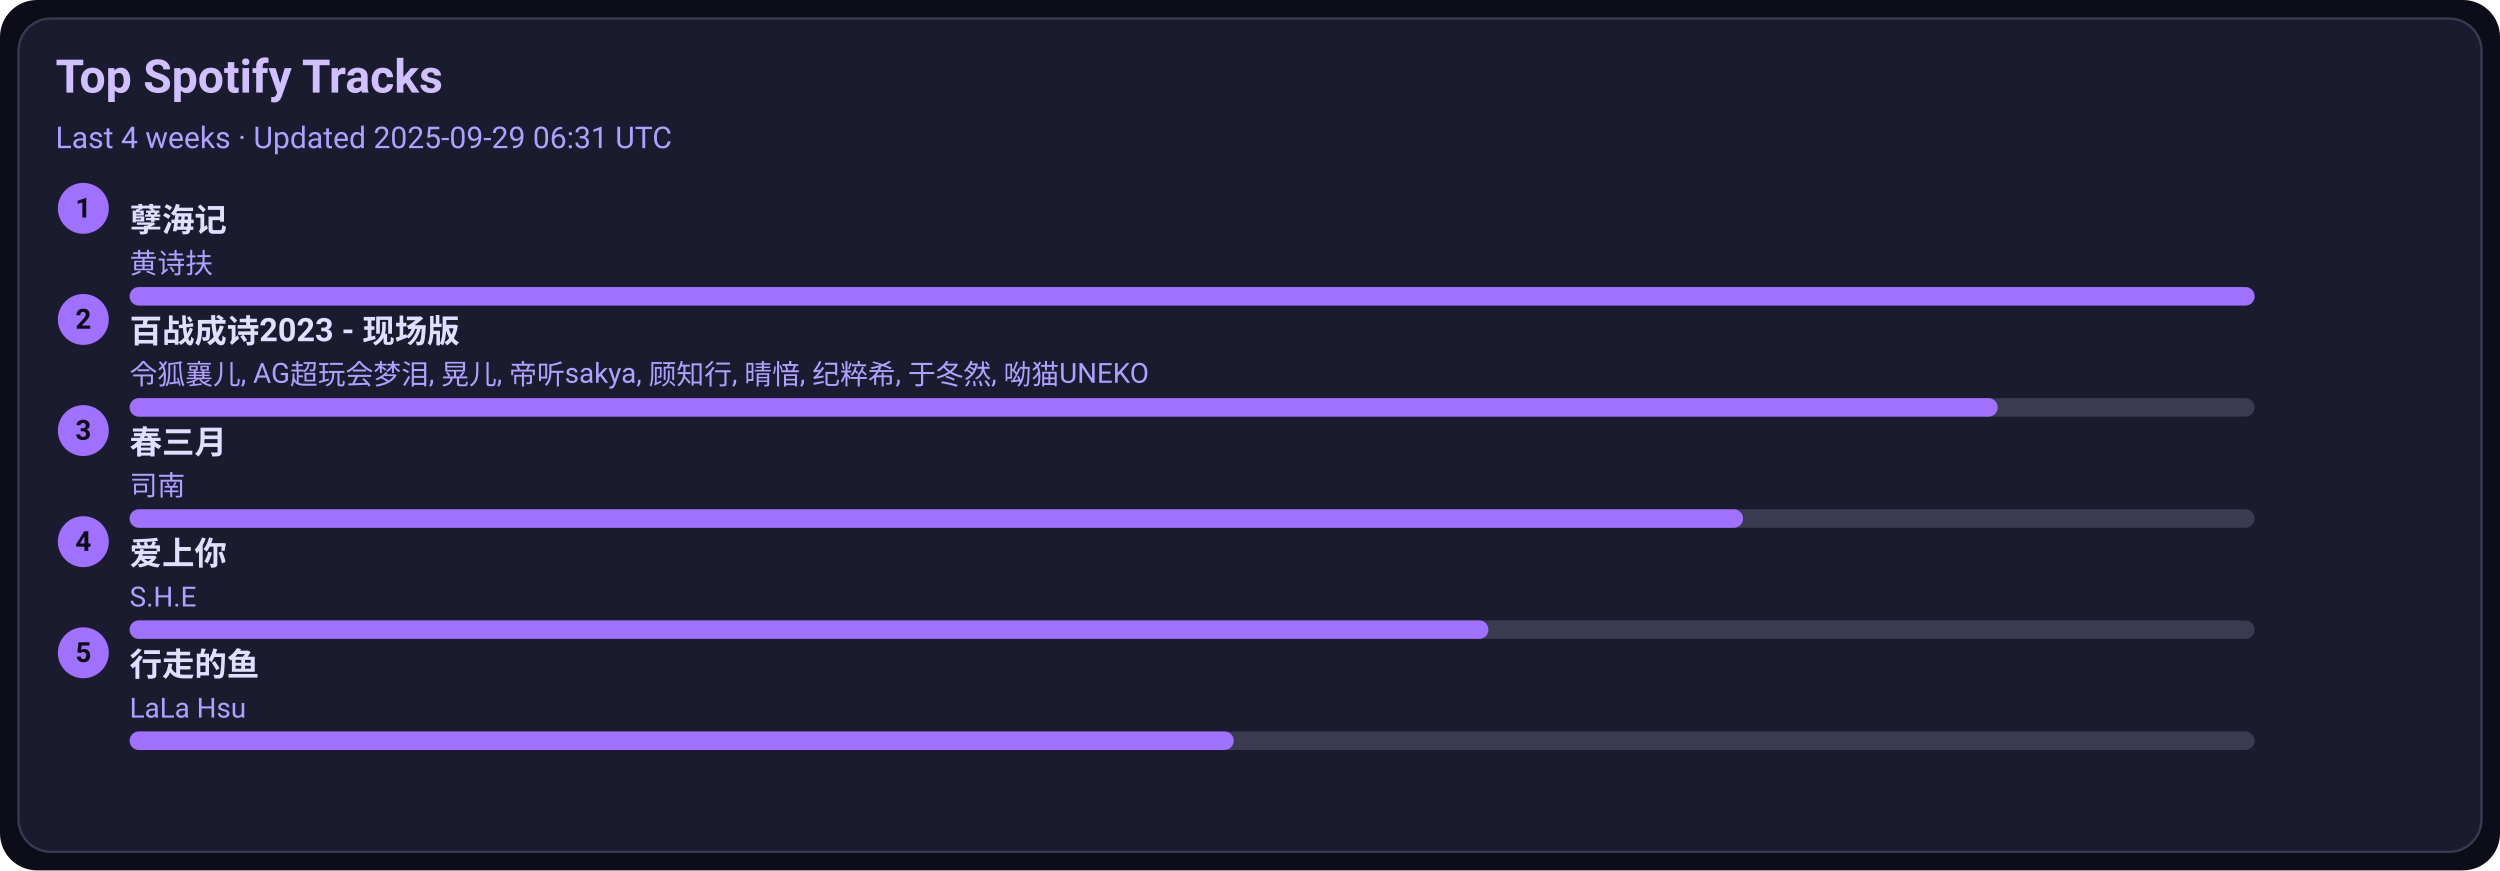
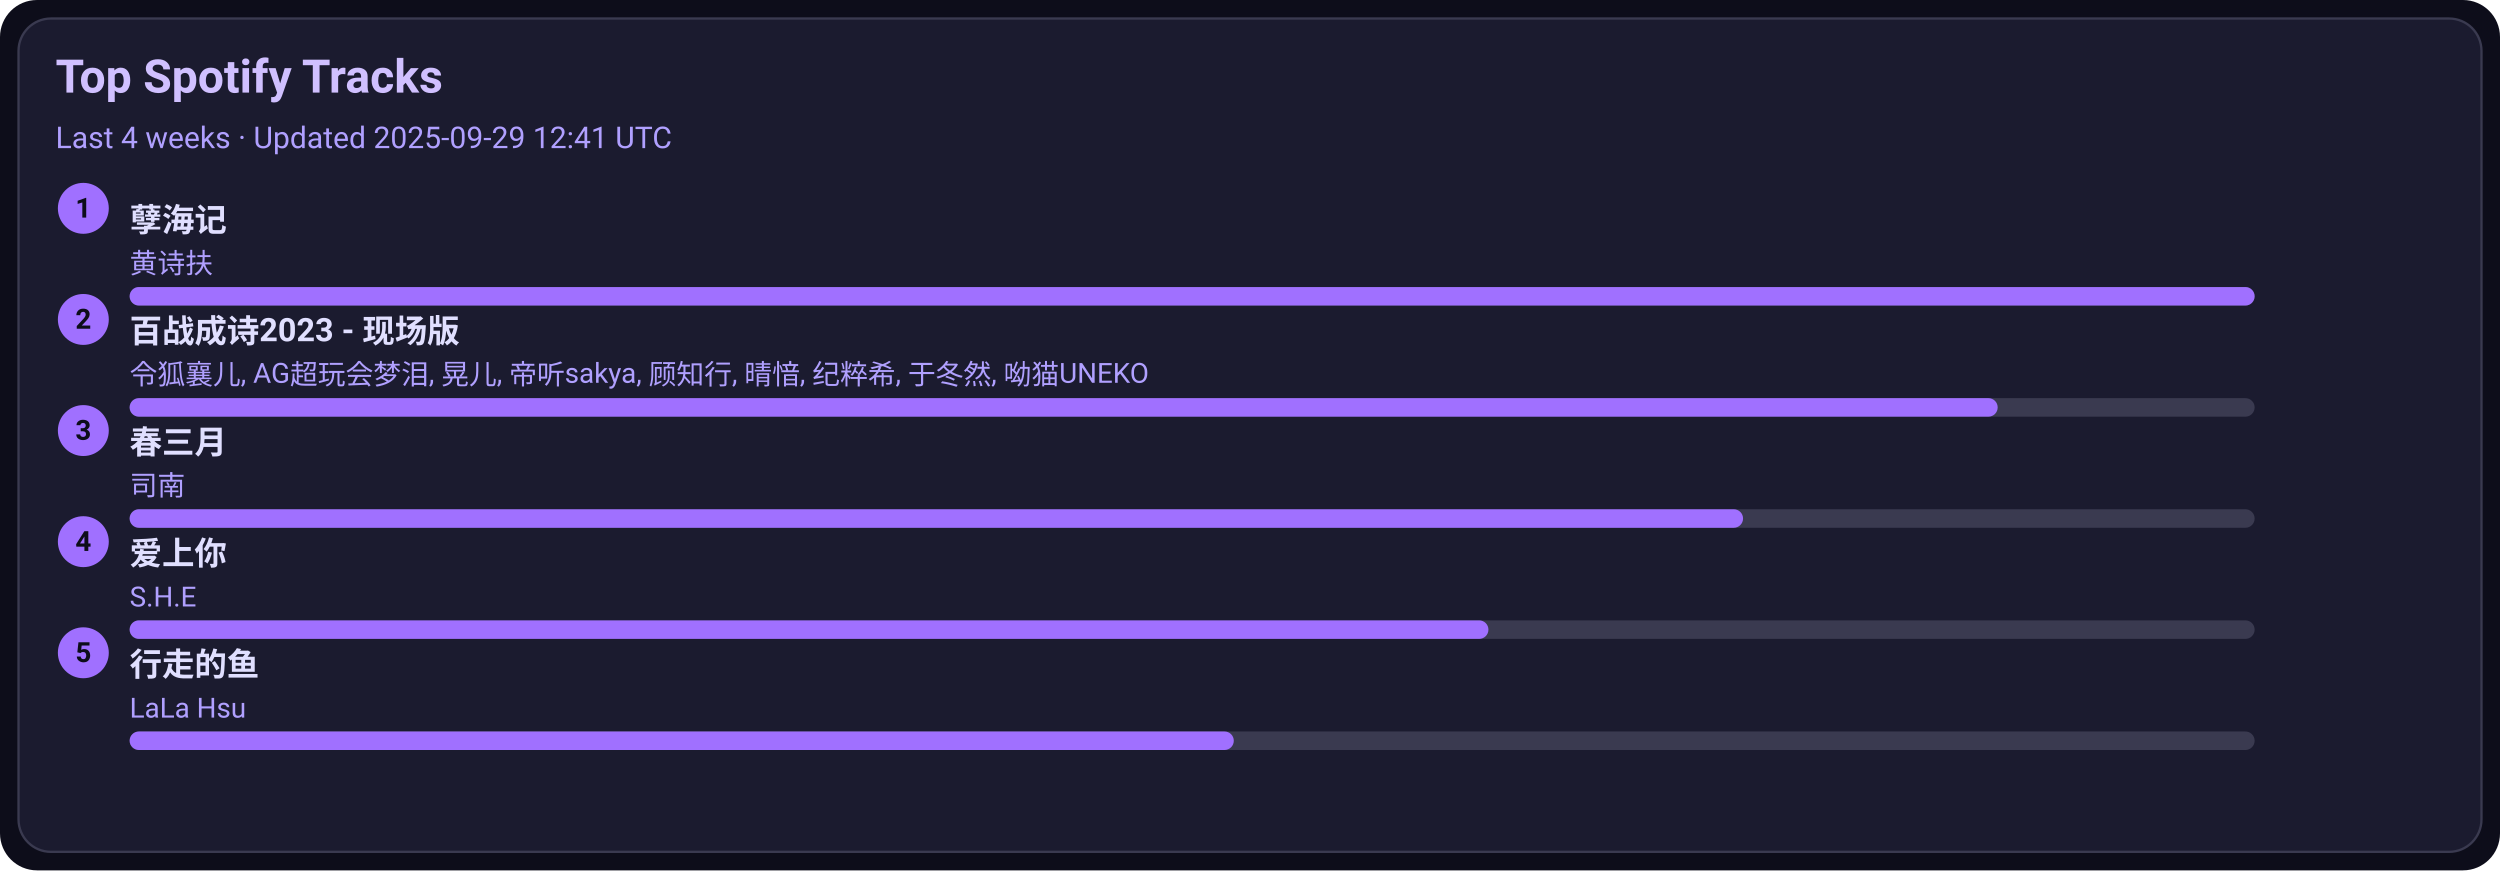
<svg xmlns="http://www.w3.org/2000/svg" width="1080" height="376" viewBox="0 0 1080 376">
  <style>text{font-family:-apple-system,BlinkMacSystemFont,Segoe UI,Roboto,Ubuntu,Helvetica Neue,Arial,Noto Sans,sans-serif}</style>
  <rect width="1080" height="376" rx="16" fill="#0d0d1a" />
  <rect x="8" y="8" width="1064" height="360" rx="14" fill="#1b1b2f" stroke="#3a3a50" />
  <text x="24" y="40" font-size="20" fill="#d0c0ff" font-weight="600">Top Spotify Tracks</text>
-   <text x="24" y="64" font-size="13" fill="#b0a0ff">Last 4 weeks · Updated 2025-09-29 06:31 UTC</text>
+   <text x="24" y="64" font-size="13" fill="#b0a0ff">Last 4 weeks · Updated 2025-09-29 12:41 UTC</text>
  <circle cx="36" cy="90" r="11" fill="#a070ff" />
  <text x="36" y="94" text-anchor="middle" font-size="12" fill="#0d0d1a" font-weight="700">1</text>
  <a href="https://open.spotify.com/track/3eIovUMhirNN6btJbpzNqD" target="_blank" rel="noopener noreferrer">
    <text x="56" y="100" font-size="14" fill="#e0dfff" font-weight="600">孽海记</text>
  </a>
  <text x="56" y="118" font-size="12" fill="#b0a0ff">黄诗扶</text>
  <rect x="56" y="124" width="918" height="8" rx="4" fill="#3a3a50" />
  <rect x="56" y="124" width="918" height="8" rx="4" fill="#a070ff" />
  <circle cx="36" cy="138" r="11" fill="#a070ff" />
  <text x="36" y="142" text-anchor="middle" font-size="12" fill="#0d0d1a" font-weight="700">2</text>
  <a href="https://open.spotify.com/track/2gttnS8fWnDwziLFt2TLEi" target="_blank" rel="noopener noreferrer">
    <text x="56" y="148" font-size="14" fill="#e0dfff" font-weight="600">百战成诗2023 - 现场版</text>
  </a>
  <text x="56" y="166" font-size="12" fill="#b0a0ff">令狐襄儿, AG超玩会梦泪, 晃儿, 帝听sakya, 顾知行, 晴愔, 纪粹希, 于冬然, 呦猫UNEKO</text>
  <rect x="56" y="172" width="918" height="8" rx="4" fill="#3a3a50" />
  <rect x="56" y="172" width="807" height="8" rx="4" fill="#a070ff" />
  <circle cx="36" cy="186" r="11" fill="#a070ff" />
  <text x="36" y="190" text-anchor="middle" font-size="12" fill="#0d0d1a" font-weight="700">3</text>
  <a href="https://open.spotify.com/track/5A9BOP4WTk2UayDlMb8w98" target="_blank" rel="noopener noreferrer">
    <text x="56" y="196" font-size="14" fill="#e0dfff" font-weight="600">春三月</text>
  </a>
  <text x="56" y="214" font-size="12" fill="#b0a0ff">司南</text>
  <rect x="56" y="220" width="918" height="8" rx="4" fill="#3a3a50" />
  <rect x="56" y="220" width="697" height="8" rx="4" fill="#a070ff" />
  <circle cx="36" cy="234" r="11" fill="#a070ff" />
  <text x="36" y="238" text-anchor="middle" font-size="12" fill="#0d0d1a" font-weight="700">4</text>
  <a href="https://open.spotify.com/track/4hcNpo1rtbzyNswsM5byTf" target="_blank" rel="noopener noreferrer">
    <text x="56" y="244" font-size="14" fill="#e0dfff" font-weight="600">爱上你</text>
  </a>
  <text x="56" y="262" font-size="12" fill="#b0a0ff">S.H.E</text>
  <rect x="56" y="268" width="918" height="8" rx="4" fill="#3a3a50" />
  <rect x="56" y="268" width="587" height="8" rx="4" fill="#a070ff" />
  <circle cx="36" cy="282" r="11" fill="#a070ff" />
  <text x="36" y="286" text-anchor="middle" font-size="12" fill="#0d0d1a" font-weight="700">5</text>
  <a href="https://open.spotify.com/track/5tGyQ1cWTaHBfZSHWr8AZb" target="_blank" rel="noopener noreferrer">
    <text x="56" y="292" font-size="14" fill="#e0dfff" font-weight="600">行走的鱼</text>
  </a>
  <text x="56" y="310" font-size="12" fill="#b0a0ff">LaLa Hsu</text>
  <rect x="56" y="316" width="918" height="8" rx="4" fill="#3a3a50" />
  <rect x="56" y="316" width="477" height="8" rx="4" fill="#a070ff" />
</svg>
